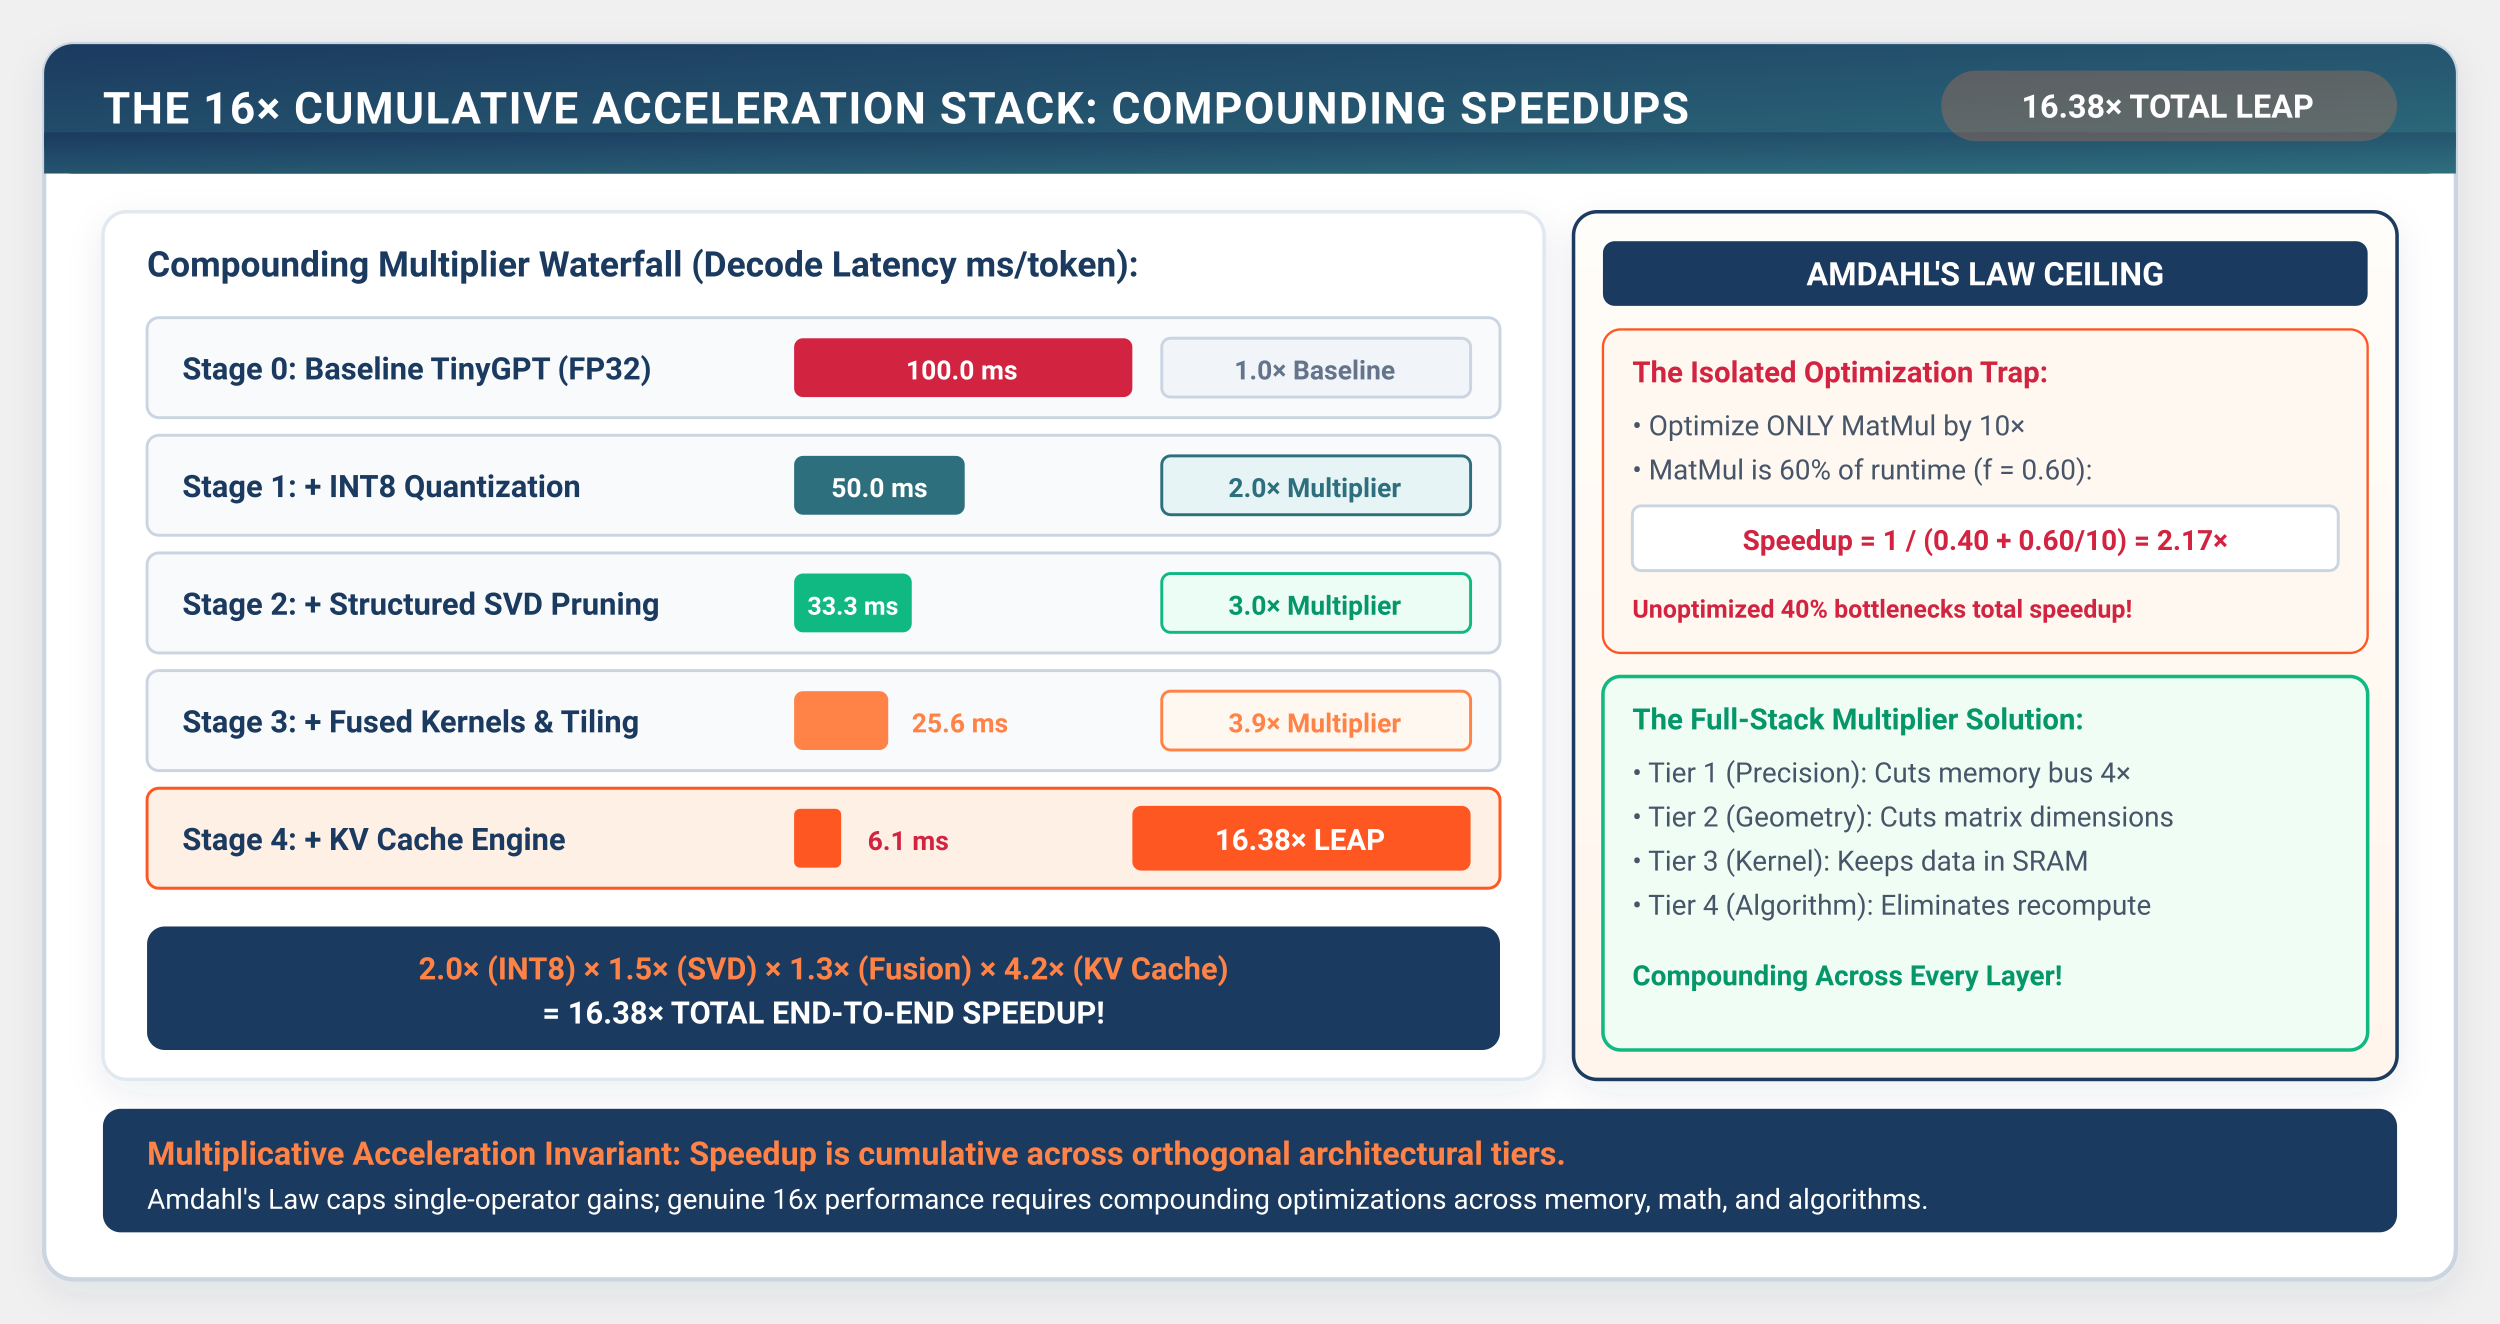
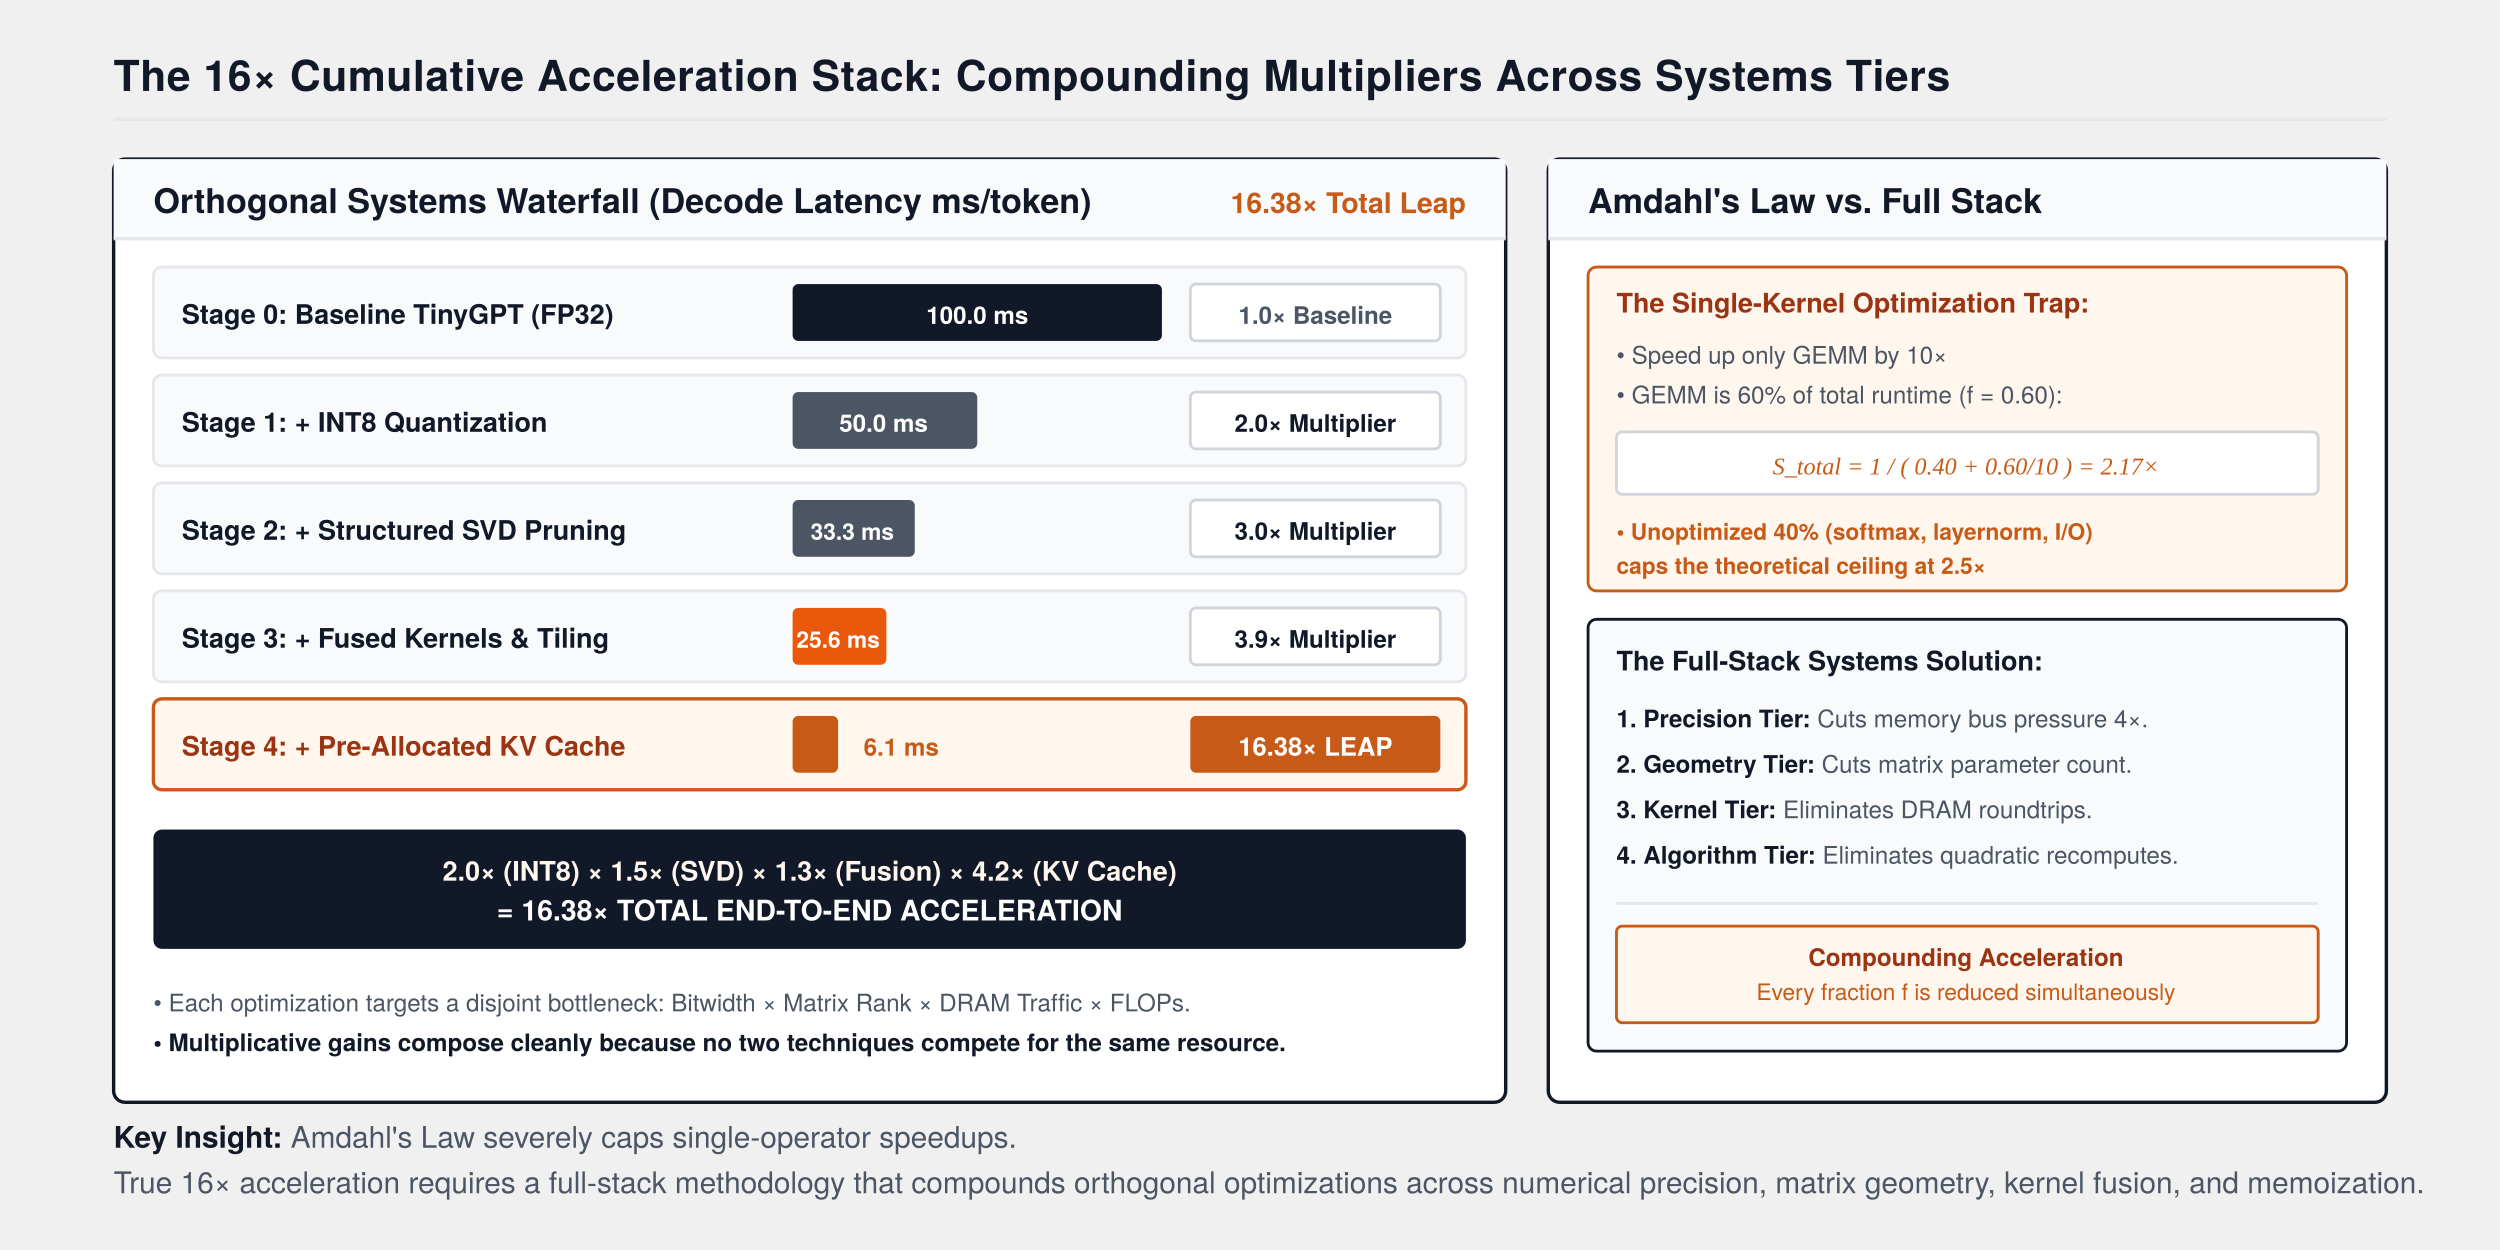
- <svg xmlns="http://www.w3.org/2000/svg" viewBox="0 0 850 450" width="100%" height="100%" style="background:#ffffff; font-family:-apple-system, BlinkMacSystemFont, 'Segoe UI', Roboto, Helvetica, Arial, sans-serif;">
+ <svg xmlns="http://www.w3.org/2000/svg" viewBox="0 0 880 440" width="100%" height="100%" style="background:#FFFFFF; font-family:'TeX Gyre Heros', -apple-system, BlinkMacSystemFont, 'Segoe UI', Helvetica, Arial, sans-serif;">
  <defs>
-     <filter id="cardShadow" x="-10%" y="-10%" width="120%" height="125%" filterUnits="userSpaceOnUse">
-       <feDropShadow dx="0" dy="4" stdDeviation="6" flood-color="#1B3A5F" flood-opacity="0.08" />
-     </filter>
-     <linearGradient id="torchGrad" x1="0%" y1="0%" x2="100%" y2="100%">
-       <stop offset="0%" stop-color="#1B3A5F" />
-       <stop offset="100%" stop-color="#2E6F7E" />
-     </linearGradient>
-     <linearGradient id="warmBgGrad" x1="0%" y1="0%" x2="0%" y2="100%">
-       <stop offset="0%" stop-color="#FFFDF9" />
-       <stop offset="100%" stop-color="#FFF5EC" />
-     </linearGradient>
+     <marker id="axisArrow" markerWidth="8" markerHeight="6" refX="7" refY="3" orient="auto">
+       <polygon points="0 0, 8 3, 0 6" fill="#111827" />
+     </marker>
+     <marker id="arrow" markerWidth="8" markerHeight="6" refX="7" refY="3" orient="auto">
+       <polygon points="0 0, 8 3, 0 6" fill="#111827" />
+     </marker>
+     <marker id="arrowOrange" markerWidth="8" markerHeight="6" refX="7" refY="3" orient="auto">
+       <polygon points="0 0, 8 3, 0 6" fill="#C85A17" />
+     </marker>
  </defs>
-   <rect x="15" y="15" width="820" height="420" rx="10" fill="#FFFFFF" stroke="#CBD5E1" stroke-width="1.5" filter="url(#cardShadow)" />
-   <rect x="15" y="15" width="820" height="44" rx="10" fill="url(#torchGrad)" />
-   <rect x="15" y="45" width="820" height="14" fill="url(#torchGrad)" />
-   <text x="35" y="42" fill="#FFFFFF" font-size="15" font-weight="700" letter-spacing="0.5">THE 16× CUMULATIVE ACCELERATION STACK: COMPOUNDING SPEEDUPS</text>
-   <rect x="660" y="24" width="155" height="24" rx="12" fill="#FF8246" fill-opacity="0.25" />
-   <text x="737" y="40" fill="#FFFFFF" font-size="11" font-weight="700" text-anchor="middle">16.38× TOTAL LEAP</text>
-   <rect x="35" y="72" width="490" height="295" rx="8" fill="#FFFFFF" stroke="#E2E8F0" stroke-width="1.2" filter="url(#cardShadow)" />
-   <text x="50" y="94" fill="#1B3A5F" font-size="12" font-weight="700">Compounding Multiplier Waterfall (Decode Latency ms/token):</text>
-   <g transform="translate(50, 108)">
-     <rect x="0" y="0" width="460" height="34" rx="4" fill="#F8FAFC" stroke="#CBD5E1" />
-     <text x="12" y="21" fill="#1B3A5F" font-size="10.5" font-weight="700">Stage 0: Baseline TinyGPT (FP32)</text>
-     <rect x="220" y="7" width="115" height="20" rx="3" fill="#D22341" />
-     <text x="277" y="21" fill="#FFFFFF" font-size="9" font-weight="700" text-anchor="middle">100.0 ms</text>
-     <rect x="345" y="7" width="105" height="20" rx="3" fill="#F1F5F9" stroke="#CBD5E1" />
-     <text x="397" y="21" fill="#64748B" font-size="9" font-weight="700" text-anchor="middle">1.0× Baseline</text>
+   <text x="40" y="32" font-size="15" font-weight="700" fill="#111827" letter-spacing="0.2">The 16× Cumulative Acceleration Stack: Compounding Multipliers Across Systems Tiers</text>
+   <line x1="40" y1="42" x2="840" y2="42" stroke="#E5E7EB" stroke-width="1.2" />
+   <g transform="translate(40, 56)">
+     <rect x="0" y="0" width="490" height="332" rx="4" fill="#FFFFFF" stroke="#111827" stroke-width="1.2" />
+     <rect x="0" y="0" width="490" height="28" fill="#F9FAFB" />
+     <line x1="0" y1="28" x2="490" y2="28" stroke="#E5E7EB" stroke-width="1.2" />
+     <text x="14" y="19" font-size="12" font-weight="700" fill="#111827">Orthogonal Systems Waterfall (Decode Latency ms/token)</text>
+     <text x="476" y="19" font-size="10" font-weight="700" fill="#C85A17" text-anchor="end">16.38× Total Leap</text>
+     <g transform="translate(14, 38)">
+       <g transform="translate(0, 0)">
+         <rect x="0" y="0" width="462" height="32" rx="3" fill="#F9FAFB" stroke="#E5E7EB" />
+         <text x="10" y="20" font-size="9.5" font-weight="700" fill="#111827">Stage 0: Baseline TinyGPT (FP32)</text>
+         <rect x="225" y="6" width="130" height="20" rx="2" fill="#111827" />
+         <text x="290" y="20" font-size="8.5" font-weight="700" fill="#FFFFFF" text-anchor="middle">100.0 ms</text>
+         <rect x="365" y="6" width="88" height="20" rx="2" fill="#FFFFFF" stroke="#D1D5DB" />
+         <text x="409" y="20" font-size="8.5" font-weight="700" fill="#4B5563" text-anchor="middle">1.0× Baseline</text>
+       </g>
+       <g transform="translate(0, 38)">
+         <rect x="0" y="0" width="462" height="32" rx="3" fill="#F9FAFB" stroke="#E5E7EB" />
+         <text x="10" y="20" font-size="9.5" font-weight="700" fill="#111827">Stage 1: + INT8 Quantization</text>
+         <rect x="225" y="6" width="65" height="20" rx="2" fill="#4B5563" />
+         <text x="257" y="20" font-size="8.5" font-weight="700" fill="#FFFFFF" text-anchor="middle">50.0 ms</text>
+         <rect x="365" y="6" width="88" height="20" rx="2" fill="#FFFFFF" stroke="#D1D5DB" />
+         <text x="409" y="20" font-size="8.5" font-weight="700" fill="#111827" text-anchor="middle">2.0× Multiplier</text>
+       </g>
+       <g transform="translate(0, 76)">
+         <rect x="0" y="0" width="462" height="32" rx="3" fill="#F9FAFB" stroke="#E5E7EB" />
+         <text x="10" y="20" font-size="9.5" font-weight="700" fill="#111827">Stage 2: + Structured SVD Pruning</text>
+         <rect x="225" y="6" width="43" height="20" rx="2" fill="#4B5563" />
+         <text x="246" y="20" font-size="8" font-weight="700" fill="#FFFFFF" text-anchor="middle">33.3 ms</text>
+         <rect x="365" y="6" width="88" height="20" rx="2" fill="#FFFFFF" stroke="#D1D5DB" />
+         <text x="409" y="20" font-size="8.5" font-weight="700" fill="#111827" text-anchor="middle">3.0× Multiplier</text>
+       </g>
+       <g transform="translate(0, 114)">
+         <rect x="0" y="0" width="462" height="32" rx="3" fill="#F9FAFB" stroke="#E5E7EB" />
+         <text x="10" y="20" font-size="9.5" font-weight="700" fill="#111827">Stage 3: + Fused Kernels &amp; Tiling</text>
+         <rect x="225" y="6" width="33" height="20" rx="2" fill="#EA580C" />
+         <text x="241" y="20" font-size="8" font-weight="700" fill="#FFFFFF" text-anchor="middle">25.6 ms</text>
+         <rect x="365" y="6" width="88" height="20" rx="2" fill="#FFFFFF" stroke="#D1D5DB" />
+         <text x="409" y="20" font-size="8.5" font-weight="700" fill="#111827" text-anchor="middle">3.9× Multiplier</text>
+       </g>
+       <g transform="translate(0, 152)">
+         <rect x="0" y="0" width="462" height="32" rx="3" fill="#FFF7ED" stroke="#C85A17" stroke-width="1.2" />
+         <text x="10" y="20" font-size="9.5" font-weight="700" fill="#9A3412">Stage 4: + Pre-Allocated KV Cache</text>
+         <rect x="225" y="6" width="16" height="20" rx="2" fill="#C85A17" />
+         <text x="250" y="20" font-size="8.5" font-weight="700" fill="#C85A17">6.1 ms</text>
+         <rect x="365" y="6" width="88" height="20" rx="2" fill="#C85A17" />
+         <text x="409" y="20" font-size="9" font-weight="700" fill="#FFFFFF" text-anchor="middle">16.38× LEAP</text>
+       </g>
+     </g>
+     <g transform="translate(14, 236)">
+       <rect x="0" y="0" width="462" height="42" rx="3" fill="#111827" />
+       <text x="231" y="18" font-size="9.5" font-weight="700" fill="#FFF7ED" text-anchor="middle">2.0× (INT8) × 1.5× (SVD) × 1.3× (Fusion) × 4.2× (KV Cache)</text>
+       <text x="231" y="32" font-size="10" font-weight="700" fill="#FFFFFF" text-anchor="middle">= 16.38× TOTAL END-TO-END ACCELERATION</text>
+     </g>
+     <g transform="translate(14, 290)">
+       <text x="0" y="10" font-size="8.5" fill="#4B5563">• Each optimization targets a disjoint bottleneck: Bitwidth × Matrix Rank × DRAM Traffic × FLOPs.</text>
+       <text x="0" y="24" font-size="8.5" font-weight="700" fill="#111827">• Multiplicative gains compose cleanly because no two techniques compete for the same resource.</text>
+     </g>
  </g>
-   <g transform="translate(50, 148)">
-     <rect x="0" y="0" width="460" height="34" rx="4" fill="#F8FAFC" stroke="#CBD5E1" />
-     <text x="12" y="21" fill="#1B3A5F" font-size="10.5" font-weight="700">Stage 1: + INT8 Quantization</text>
-     <rect x="220" y="7" width="58" height="20" rx="3" fill="#2E6F7E" />
-     <text x="249" y="21" fill="#FFFFFF" font-size="9" font-weight="700" text-anchor="middle">50.0 ms</text>
-     <rect x="345" y="7" width="105" height="20" rx="3" fill="#E6F4F6" stroke="#2E6F7E" />
-     <text x="397" y="21" fill="#2E6F7E" font-size="9" font-weight="700" text-anchor="middle">2.0× Multiplier</text>
+   <g transform="translate(545, 56)">
+     <rect x="0" y="0" width="295" height="332" rx="4" fill="#FFFFFF" stroke="#111827" stroke-width="1.2" />
+     <rect x="0" y="0" width="295" height="28" fill="#F9FAFB" />
+     <line x1="0" y1="28" x2="295" y2="28" stroke="#E5E7EB" stroke-width="1.2" />
+     <text x="14" y="19" font-size="12" font-weight="700" fill="#111827">Amdahl's Law vs. Full Stack</text>
+     <g transform="translate(14, 38)">
+       <rect x="0" y="0" width="267" height="114" rx="3" fill="#FFF7ED" stroke="#C85A17" stroke-width="1" />
+       <text x="10" y="16" font-size="9.5" font-weight="700" fill="#9A3412">The Single-Kernel Optimization Trap:</text>
+       <text x="10" y="34" font-size="8.5" fill="#4B5563">• Speed up only GEMM by 10×</text>
+       <text x="10" y="48" font-size="8.5" fill="#4B5563">• GEMM is 60% of total runtime (f = 0.60):</text>
+       <rect x="10" y="58" width="247" height="22" rx="2" fill="#FFFFFF" stroke="#D1D5DB" />
+       <text x="133" y="73" font-size="8.5" font-family="'Times New Roman', serif" font-style="italic" fill="#C85A17" text-anchor="middle">S_total = 1 / ( 0.40 + 0.60/10 ) = 2.17×</text>
+       <text x="10" y="96" font-size="8" font-weight="700" fill="#C85A17">• Unoptimized 40% (softmax, layernorm, I/O)</text>
+       <text x="10" y="108" font-size="8" font-weight="700" fill="#C85A17">  caps the theoretical ceiling at 2.5×</text>
+     </g>
+     <g transform="translate(14, 162)">
+       <rect x="0" y="0" width="267" height="152" rx="3" fill="#F9FAFB" stroke="#111827" stroke-width="1" />
+       <text x="10" y="18" font-size="9.5" font-weight="700" fill="#111827">The Full-Stack Systems Solution:</text>
+       <text x="10" y="38" font-size="8.5" font-weight="700" fill="#111827">1. Precision Tier: <tspan font-weight="400" fill="#4B5563">Cuts memory bus pressure 4×.</tspan>
+       </text>
+       <text x="10" y="54" font-size="8.5" font-weight="700" fill="#111827">2. Geometry Tier: <tspan font-weight="400" fill="#4B5563">Cuts matrix parameter count.</tspan>
+       </text>
+       <text x="10" y="70" font-size="8.5" font-weight="700" fill="#111827">3. Kernel Tier: <tspan font-weight="400" fill="#4B5563">Eliminates DRAM roundtrips.</tspan>
+       </text>
+       <text x="10" y="86" font-size="8.5" font-weight="700" fill="#111827">4. Algorithm Tier: <tspan font-weight="400" fill="#4B5563">Eliminates quadratic recomputes.</tspan>
+       </text>
+       <line x1="10" y1="100" x2="257" y2="100" stroke="#E5E7EB" stroke-width="1" />
+       <rect x="10" y="108" width="247" height="34" rx="2" fill="#FFF7ED" stroke="#C85A17" stroke-width="1" />
+       <text x="133" y="122" font-size="8.5" font-weight="700" fill="#9A3412" text-anchor="middle">Compounding Acceleration</text>
+       <text x="133" y="134" font-size="8" fill="#C85A17" text-anchor="middle">Every fraction f is reduced simultaneously</text>
+     </g>
  </g>
-   <g transform="translate(50, 188)">
-     <rect x="0" y="0" width="460" height="34" rx="4" fill="#F8FAFC" stroke="#CBD5E1" />
-     <text x="12" y="21" fill="#1B3A5F" font-size="10.5" font-weight="700">Stage 2: + Structured SVD Pruning</text>
-     <rect x="220" y="7" width="40" height="20" rx="3" fill="#10B981" />
-     <text x="240" y="21" fill="#FFFFFF" font-size="8.5" font-weight="700" text-anchor="middle">33.3 ms</text>
-     <rect x="345" y="7" width="105" height="20" rx="3" fill="#ECFDF5" stroke="#10B981" />
-     <text x="397" y="21" fill="#059669" font-size="9" font-weight="700" text-anchor="middle">3.0× Multiplier</text>
+   <g transform="translate(40, 404)">
+     <text x="0" y="0" font-size="10.5" fill="#4B5563">
+       <tspan font-weight="700" fill="#111827">Key Insight:</tspan> Amdahl's Law severely caps single-operator speedups.
+       <tspan x="0" dy="16">True 16× acceleration requires a full-stack methodology that compounds orthogonal optimizations across numerical precision, matrix geometry, kernel fusion, and memoization.</tspan>
+     </text>
  </g>
-   <g transform="translate(50, 228)">
-     <rect x="0" y="0" width="460" height="34" rx="4" fill="#F8FAFC" stroke="#CBD5E1" />
-     <text x="12" y="21" fill="#1B3A5F" font-size="10.5" font-weight="700">Stage 3: + Fused Kernels &amp; Tiling</text>
-     <rect x="220" y="7" width="32" height="20" rx="3" fill="#FF8246" />
-     <text x="260" y="21" fill="#FF8246" font-size="9" font-weight="700">25.6 ms</text>
-     <rect x="345" y="7" width="105" height="20" rx="3" fill="#FFF8F0" stroke="#FF8246" />
-     <text x="397" y="21" fill="#FF8246" font-size="9" font-weight="700" text-anchor="middle">3.9× Multiplier</text>
-   </g>
-   <g transform="translate(50, 268)">
-     <rect x="0" y="0" width="460" height="34" rx="4" fill="#FFF0E6" stroke="#FF5722" />
-     <text x="12" y="21" fill="#1B3A5F" font-size="10.5" font-weight="700">Stage 4: + KV Cache Engine</text>
-     <rect x="220" y="7" width="16" height="20" rx="2" fill="#FF5722" />
-     <text x="245" y="21" fill="#D22341" font-size="9" font-weight="700">6.1 ms</text>
-     <rect x="335" y="6" width="115" height="22" rx="3" fill="#FF5722" />
-     <text x="392" y="21" fill="#FFFFFF" font-size="10" font-weight="700" text-anchor="middle">16.38× LEAP</text>
-   </g>
-   <rect x="50" y="315" width="460" height="42" rx="6" fill="#1B3A5F" />
-   <text x="280" y="333" fill="#FF8246" font-size="10.5" font-weight="700" text-anchor="middle">2.0× (INT8) × 1.5× (SVD) × 1.3× (Fusion) × 4.2× (KV Cache)</text>
-   <text x="280" y="348" fill="#FFFFFF" font-size="10.5" font-weight="700" text-anchor="middle">= 16.38× TOTAL END-TO-END SPEEDUP!</text>
-   <rect x="535" y="72" width="280" height="295" rx="8" fill="url(#warmBgGrad)" stroke="#1B3A5F" stroke-width="1.2" filter="url(#cardShadow)" />
-   <rect x="545" y="82" width="260" height="22" rx="4" fill="#1B3A5F" />
-   <text x="675" y="97" fill="#FFFFFF" font-size="11" font-weight="700" text-anchor="middle">AMDAHL'S LAW CEILING</text>
-   <rect x="545" y="112" width="260" height="110" rx="6" fill="#FFF8F0" stroke="#FF5722" stroke-width="0.8" />
-   <text x="555" y="130" fill="#D22341" font-size="10" font-weight="700">The Isolated Optimization Trap:</text>
-   <text x="555" y="148" fill="#475569" font-size="9.5">• Optimize ONLY MatMul by 10×</text>
-   <text x="555" y="163" fill="#475569" font-size="9.5">• MatMul is 60% of runtime (f = 0.60):</text>
-   <rect x="555" y="172" width="240" height="22" rx="3" fill="#FFFFFF" stroke="#CBD5E1" />
-   <text x="675" y="187" fill="#D22341" font-size="9.5" font-weight="700" text-anchor="middle">Speedup = 1 / (0.40 + 0.60/10) = 2.17×</text>
-   <text x="555" y="210" fill="#D22341" font-size="8.5" font-weight="700">Unoptimized 40% bottlenecks total speedup!</text>
-   <rect x="545" y="230" width="260" height="127" rx="6" fill="#F0FDF4" stroke="#10B981" stroke-width="1.2" />
-   <text x="555" y="248" fill="#059669" font-size="10" font-weight="700">The Full-Stack Multiplier Solution:</text>
-   <text x="555" y="266" fill="#475569" font-size="9.5">• Tier 1 (Precision): Cuts memory bus 4×</text>
-   <text x="555" y="281" fill="#475569" font-size="9.5">• Tier 2 (Geometry): Cuts matrix dimensions</text>
-   <text x="555" y="296" fill="#475569" font-size="9.5">• Tier 3 (Kernel): Keeps data in SRAM</text>
-   <text x="555" y="311" fill="#475569" font-size="9.5">• Tier 4 (Algorithm): Eliminates recompute</text>
-   <text x="555" y="335" fill="#059669" font-size="9.5" font-weight="700">Compounding Across Every Layer!</text>
-   <rect x="35" y="377" width="780" height="42" rx="6" fill="#1B3A5F" />
-   <text x="50" y="396" fill="#FF8246" font-size="11" font-weight="700">Multiplicative Acceleration Invariant: Speedup is cumulative across orthogonal architectural tiers.</text>
-   <text x="50" y="411" fill="#FFFFFF" font-size="9.5">Amdahl's Law caps single-operator gains; genuine 16x performance requires compounding optimizations across memory, math, and algorithms.</text>
</svg>
